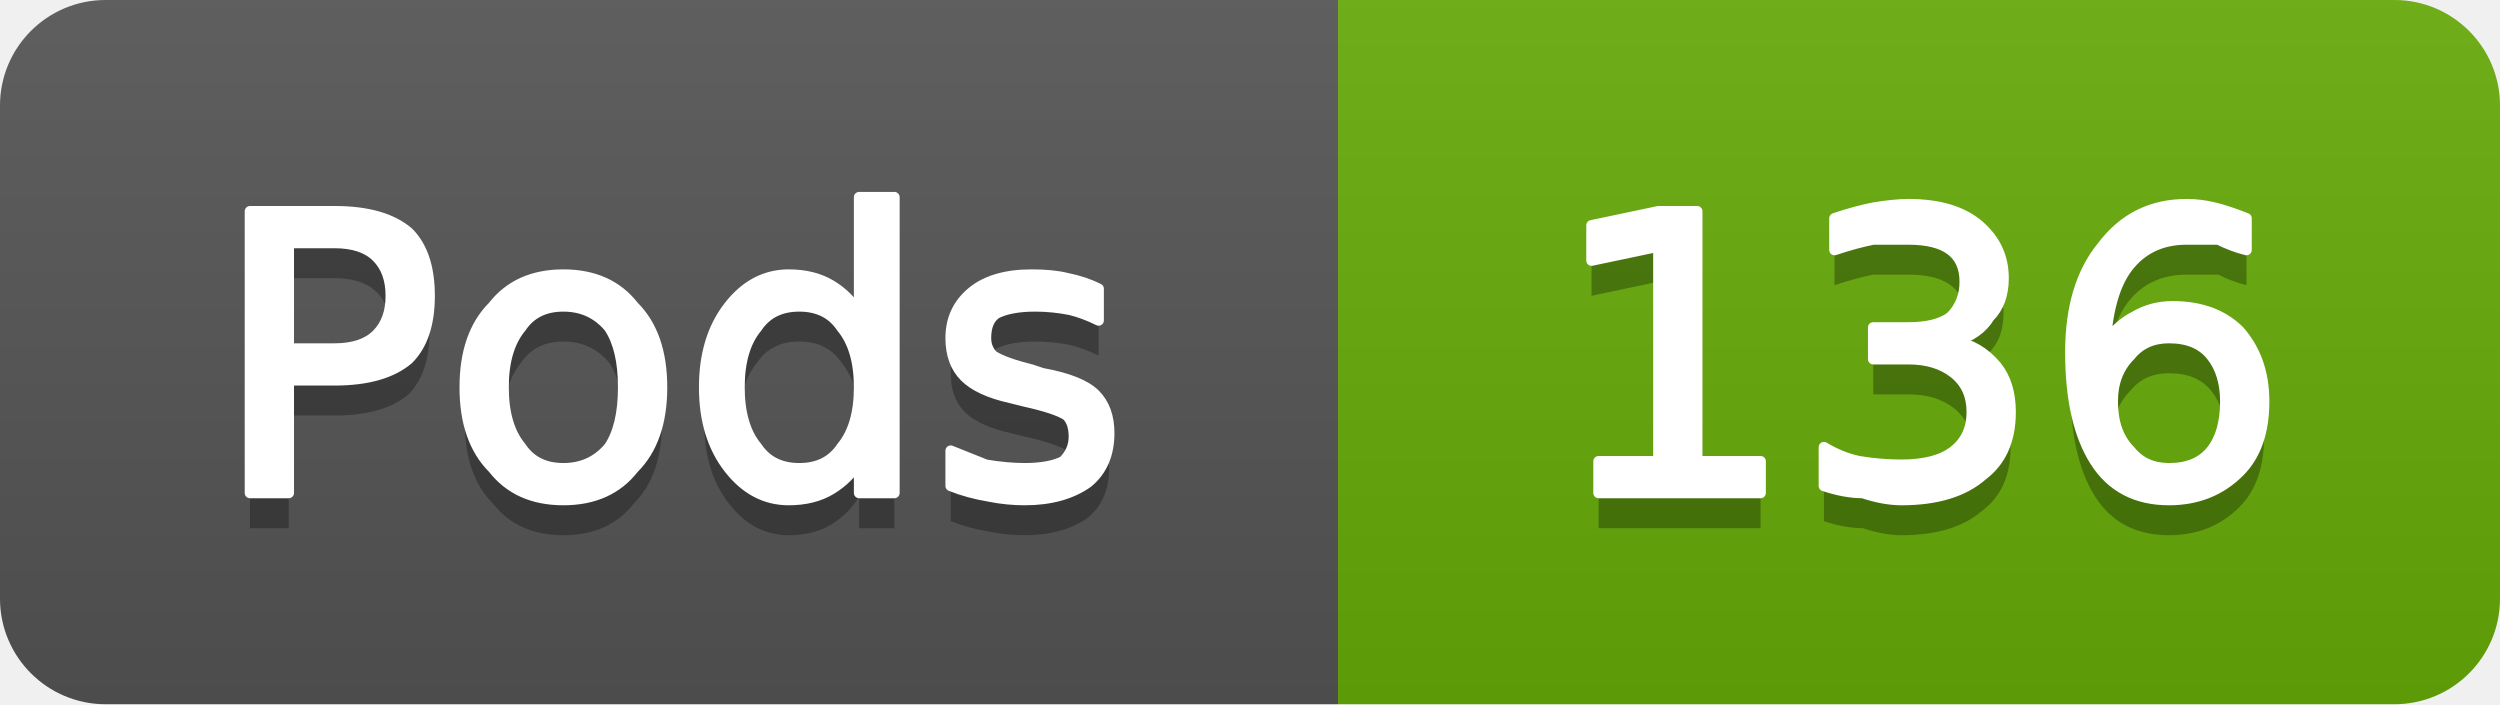
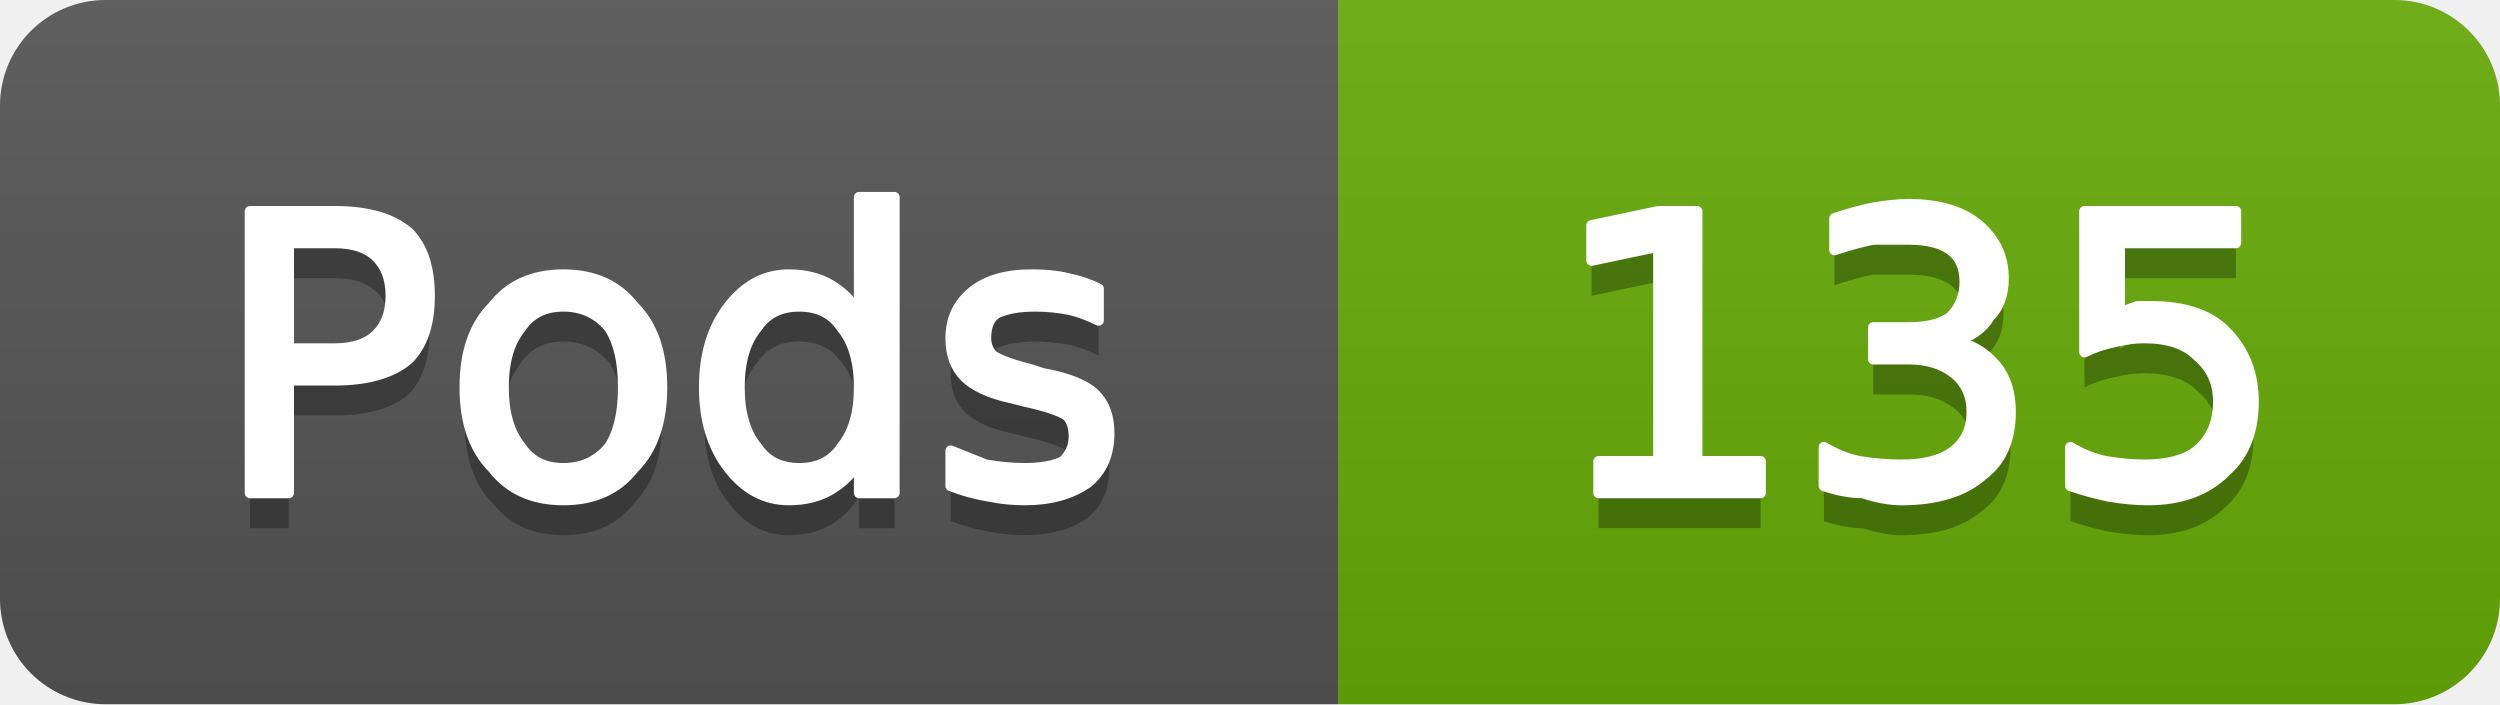
- <svg xmlns="http://www.w3.org/2000/svg" width="71" height="20" viewBox="0 0 71 20" role="img" aria-label="Pods: 136">
+ <svg xmlns="http://www.w3.org/2000/svg" width="71" height="20" viewBox="0 0 71 20" role="img" aria-label="Pods: 135">
  <linearGradient id="g-cluster_pod_count" x2="0" y2="100%">
    <stop offset="0" stop-color="#bbb" stop-opacity=".1" />
    <stop offset="1" stop-opacity=".1" />
  </linearGradient>
  <clipPath id="r-cluster_pod_count">
    <rect width="71" height="20" rx="3" fill="#fff" />
  </clipPath>
  <g clip-path="url(#r-cluster_pod_count)">
    <rect width="38" height="20" fill="#555" />
    <rect x="38" width="33" height="20" fill="#67ac09" />
    <rect width="71" height="20" fill="url(#g-cluster_pod_count)" />
    <path transform="translate(0 1)" fill="#010101" fill-opacity=".3" d="M8.2 6.9L8.2 9.9L9.5 9.9Q10.3 9.9 10.7 9.5Q11.1 9.1 11.1 8.4Q11.1 7.7 10.7 7.3Q10.3 6.9 9.5 6.9L8.2 6.9ZM7.1 6.0L9.5 6.0Q10.9 6.0 11.6 6.6Q12.2 7.2 12.2 8.4Q12.2 9.6 11.6 10.2Q10.9 10.8 9.5 10.8L8.2 10.8L8.2 14.0L7.1 14.0L7.1 6.0ZM16.0 8.7Q15.2 8.7 14.8 9.3Q14.3 9.9 14.3 11.0Q14.3 12.1 14.8 12.7Q15.2 13.3 16.0 13.3Q16.8 13.3 17.3 12.7Q17.7 12.1 17.7 11.0Q17.7 9.9 17.3 9.3Q16.8 8.7 16.0 8.7ZM16.0 7.8Q17.3 7.8 18.0 8.7Q18.8 9.5 18.8 11.0Q18.8 12.5 18.0 13.3Q17.3 14.2 16.0 14.2Q14.7 14.2 14.0 13.3Q13.2 12.5 13.2 11.0Q13.2 9.5 14.0 8.7Q14.7 7.8 16.0 7.8ZM24.4 8.9L24.4 5.6L25.4 5.6L25.4 14.0L24.4 14.0L24.4 13.1Q24.1 13.6 23.6 13.9Q23.1 14.2 22.4 14.2Q21.4 14.2 20.7 13.3Q20.0 12.4 20.0 11.0Q20.0 9.6 20.7 8.7Q21.4 7.8 22.4 7.8Q23.1 7.8 23.6 8.1Q24.1 8.4 24.4 8.9ZM21.0 11.0Q21.0 12.1 21.5 12.7Q21.9 13.3 22.7 13.3Q23.5 13.3 23.9 12.7Q24.4 12.1 24.4 11.0Q24.4 9.9 23.9 9.3Q23.5 8.7 22.7 8.7Q21.9 8.7 21.5 9.3Q21.0 9.9 21.0 11.0ZM31.2 8.2L31.2 9.1Q30.8 8.9 30.4 8.8Q29.9 8.7 29.4 8.7Q28.7 8.7 28.3 8.9Q28.0 9.1 28.0 9.6Q28.0 9.9 28.2 10.1Q28.5 10.3 29.3 10.5L29.6 10.6Q30.7 10.8 31.1 11.2Q31.5 11.6 31.5 12.3Q31.5 13.2 30.9 13.7Q30.2 14.2 29.1 14.2Q28.6 14.2 28.1 14.1Q27.5 14.0 27.0 13.8L27.0 12.8Q27.5 13.0 28.0 13.2Q28.6 13.3 29.1 13.3Q29.8 13.3 30.2 13.1Q30.5 12.8 30.5 12.4Q30.5 12.0 30.3 11.8Q30.0 11.6 29.1 11.4L28.7 11.3Q27.8 11.1 27.4 10.7Q27.0 10.3 27.0 9.6Q27.0 8.8 27.6 8.3Q28.2 7.8 29.3 7.8Q29.9 7.8 30.3 7.9Q30.8 8.0 31.2 8.2Z" />
    <path fill="#fff" stroke="#fff" stroke-width="0.3" stroke-linejoin="round" d="M8.2 6.9L8.2 9.9L9.5 9.9Q10.3 9.9 10.7 9.5Q11.1 9.1 11.1 8.4Q11.1 7.7 10.7 7.3Q10.3 6.9 9.5 6.9L8.2 6.9ZM7.1 6.0L9.5 6.0Q10.9 6.0 11.6 6.6Q12.2 7.2 12.2 8.4Q12.2 9.6 11.6 10.2Q10.9 10.8 9.5 10.8L8.2 10.8L8.2 14.0L7.1 14.0L7.1 6.0ZM16.0 8.7Q15.2 8.7 14.8 9.3Q14.3 9.9 14.3 11.0Q14.3 12.1 14.8 12.7Q15.2 13.3 16.0 13.3Q16.8 13.3 17.3 12.7Q17.7 12.1 17.7 11.0Q17.7 9.9 17.3 9.3Q16.8 8.7 16.0 8.7ZM16.0 7.8Q17.3 7.8 18.0 8.7Q18.8 9.5 18.8 11.0Q18.8 12.5 18.0 13.3Q17.3 14.2 16.0 14.2Q14.7 14.2 14.0 13.3Q13.2 12.5 13.2 11.0Q13.2 9.5 14.0 8.7Q14.7 7.8 16.0 7.8ZM24.4 8.9L24.4 5.6L25.4 5.6L25.4 14.0L24.4 14.0L24.4 13.1Q24.1 13.6 23.6 13.9Q23.1 14.2 22.4 14.2Q21.4 14.2 20.7 13.3Q20.0 12.4 20.0 11.0Q20.0 9.6 20.7 8.7Q21.4 7.8 22.4 7.8Q23.1 7.8 23.6 8.1Q24.1 8.4 24.4 8.9ZM21.0 11.0Q21.0 12.1 21.5 12.7Q21.9 13.3 22.7 13.3Q23.5 13.3 23.9 12.7Q24.4 12.1 24.4 11.0Q24.4 9.9 23.9 9.3Q23.5 8.7 22.7 8.7Q21.9 8.7 21.5 9.3Q21.0 9.9 21.0 11.0ZM31.2 8.2L31.2 9.1Q30.8 8.9 30.4 8.8Q29.9 8.7 29.4 8.7Q28.7 8.7 28.3 8.9Q28.0 9.1 28.0 9.6Q28.0 9.9 28.2 10.1Q28.5 10.3 29.3 10.5L29.6 10.6Q30.7 10.8 31.1 11.2Q31.5 11.6 31.5 12.3Q31.5 13.2 30.9 13.7Q30.2 14.2 29.1 14.2Q28.6 14.2 28.1 14.1Q27.5 14.0 27.0 13.8L27.0 12.8Q27.5 13.0 28.0 13.2Q28.6 13.3 29.1 13.3Q29.8 13.3 30.2 13.1Q30.5 12.8 30.5 12.4Q30.5 12.0 30.3 11.8Q30.0 11.6 29.1 11.4L28.7 11.3Q27.8 11.1 27.4 10.7Q27.0 10.3 27.0 9.6Q27.0 8.8 27.6 8.3Q28.2 7.8 29.3 7.8Q29.9 7.8 30.3 7.9Q30.8 8.0 31.2 8.2Z" />
-     <path transform="translate(0 1)" fill="#010101" fill-opacity=".3" d="M45.4 13.1L47.1 13.1L47.1 7.0L45.2 7.4L45.2 6.4L47.1 6.0L48.2 6.0L48.2 13.1L50.0 13.1L50.0 14.0L45.4 14.0L45.4 13.1ZM55.5 9.7Q56.2 9.8 56.7 10.4Q57.1 10.9 57.1 11.7Q57.1 12.9 56.3 13.5Q55.5 14.2 54.0 14.2Q53.5 14.2 52.9 14.0Q52.4 14.0 51.8 13.8L51.8 12.7Q52.3 13.0 52.8 13.1Q53.4 13.2 54.0 13.2Q55.0 13.2 55.5 12.8Q56.0 12.4 56.0 11.7Q56.0 11.0 55.5 10.6Q55.0 10.2 54.2 10.2L53.2 10.2L53.2 9.3L54.2 9.3Q55.0 9.3 55.4 9.0Q55.8 8.6 55.8 8.0Q55.8 7.4 55.4 7.1Q55.0 6.8 54.2 6.8Q53.7 6.8 53.2 6.8Q52.7 6.9 52.1 7.1L52.1 6.2Q52.7 6.0 53.2 5.9Q53.8 5.8 54.2 5.8Q55.5 5.8 56.2 6.4Q56.9 7.0 56.9 7.9Q56.9 8.6 56.5 9.0Q56.2 9.5 55.5 9.7ZM61.6 9.6Q60.9 9.6 60.5 10.1Q60.0 10.6 60.0 11.4Q60.0 12.3 60.5 12.8Q60.9 13.3 61.6 13.3Q62.4 13.3 62.8 12.8Q63.2 12.3 63.2 11.4Q63.2 10.6 62.8 10.1Q62.4 9.6 61.6 9.6ZM63.8 6.2L63.8 7.1Q63.4 7.0 63.0 6.8Q62.5 6.8 62.1 6.8Q61.1 6.8 60.5 7.5Q59.9 8.2 59.8 9.7Q60.2 9.2 60.6 9.0Q61.1 8.7 61.7 8.7Q62.9 8.7 63.6 9.4Q64.3 10.2 64.3 11.4Q64.3 12.7 63.6 13.4Q62.8 14.2 61.6 14.2Q60.2 14.2 59.5 13.1Q58.8 12.0 58.8 10.0Q58.8 8.1 59.7 7.0Q60.6 5.8 62.1 5.8Q62.5 5.8 62.9 5.9Q63.3 6.0 63.8 6.2Z" />
-     <path fill="#fff" stroke="#fff" stroke-width="0.3" stroke-linejoin="round" d="M45.4 13.1L47.1 13.1L47.1 7.0L45.2 7.4L45.2 6.4L47.1 6.0L48.2 6.0L48.2 13.1L50.0 13.1L50.0 14.0L45.4 14.0L45.4 13.1ZM55.5 9.7Q56.2 9.8 56.7 10.4Q57.1 10.9 57.1 11.7Q57.1 12.9 56.3 13.5Q55.5 14.2 54.0 14.2Q53.5 14.2 52.9 14.0Q52.4 14.0 51.8 13.8L51.8 12.7Q52.3 13.0 52.8 13.1Q53.4 13.2 54.0 13.2Q55.0 13.2 55.5 12.8Q56.0 12.4 56.0 11.7Q56.0 11.0 55.5 10.6Q55.0 10.2 54.2 10.2L53.2 10.2L53.2 9.3L54.2 9.3Q55.0 9.3 55.4 9.0Q55.8 8.6 55.8 8.0Q55.8 7.4 55.4 7.1Q55.0 6.8 54.2 6.8Q53.7 6.8 53.2 6.8Q52.7 6.9 52.1 7.1L52.1 6.2Q52.7 6.0 53.2 5.9Q53.8 5.8 54.2 5.8Q55.5 5.8 56.2 6.4Q56.9 7.0 56.9 7.9Q56.9 8.6 56.5 9.0Q56.2 9.5 55.5 9.7ZM61.6 9.6Q60.9 9.6 60.5 10.1Q60.0 10.6 60.0 11.4Q60.0 12.3 60.5 12.8Q60.9 13.3 61.6 13.3Q62.4 13.3 62.8 12.8Q63.2 12.3 63.2 11.4Q63.2 10.6 62.8 10.1Q62.4 9.6 61.6 9.6ZM63.8 6.2L63.8 7.1Q63.4 7.0 63.0 6.8Q62.5 6.8 62.1 6.8Q61.1 6.8 60.5 7.5Q59.9 8.2 59.8 9.7Q60.2 9.2 60.6 9.0Q61.1 8.7 61.7 8.7Q62.9 8.7 63.6 9.4Q64.3 10.2 64.3 11.4Q64.3 12.7 63.6 13.4Q62.8 14.2 61.6 14.2Q60.2 14.2 59.5 13.1Q58.8 12.0 58.8 10.0Q58.8 8.1 59.7 7.0Q60.6 5.8 62.1 5.8Q62.5 5.8 62.9 5.9Q63.3 6.0 63.8 6.2Z" />
+     <path transform="translate(0 1)" fill="#010101" fill-opacity=".3" d="M45.4 13.1L47.1 13.1L47.1 7.0L45.2 7.4L45.2 6.4L47.1 6.0L48.2 6.0L48.2 13.1L50.0 13.1L50.0 14.0L45.4 14.0L45.4 13.1ZM55.5 9.7Q56.2 9.8 56.7 10.4Q57.1 10.9 57.1 11.7Q57.1 12.9 56.3 13.5Q55.5 14.2 54.0 14.2Q53.5 14.2 52.9 14.0Q52.4 14.0 51.8 13.8L51.8 12.7Q52.3 13.0 52.8 13.1Q53.4 13.2 54.0 13.2Q55.0 13.2 55.5 12.8Q56.0 12.4 56.0 11.7Q56.0 11.0 55.5 10.6Q55.0 10.2 54.2 10.2L53.2 10.2L53.2 9.3L54.2 9.3Q55.0 9.3 55.4 9.0Q55.8 8.6 55.8 8.0Q55.8 7.4 55.4 7.1Q55.0 6.8 54.2 6.8Q53.7 6.8 53.2 6.8Q52.7 6.9 52.1 7.1L52.1 6.2Q52.7 6.0 53.2 5.9Q53.8 5.8 54.2 5.8Q55.5 5.8 56.2 6.4Q56.9 7.0 56.9 7.9Q56.9 8.6 56.5 9.0Q56.2 9.5 55.5 9.7ZM59.2 6.0L63.5 6.0L63.5 6.9L60.2 6.9L60.2 8.9Q60.4 8.8 60.7 8.7Q60.9 8.7 61.1 8.7Q62.5 8.7 63.2 9.4Q64.0 10.2 64.0 11.4Q64.0 12.7 63.2 13.4Q62.4 14.2 61.0 14.2Q60.5 14.2 59.9 14.1Q59.4 14.0 58.8 13.8L58.8 12.7Q59.3 13.0 59.8 13.1Q60.4 13.2 60.9 13.2Q61.9 13.2 62.4 12.8Q63.0 12.3 63.0 11.4Q63.0 10.6 62.4 10.1Q61.9 9.6 60.9 9.6Q60.5 9.6 60.1 9.7Q59.6 9.8 59.2 10.0L59.2 6.0Z" />
+     <path fill="#fff" stroke="#fff" stroke-width="0.3" stroke-linejoin="round" d="M45.4 13.1L47.1 13.1L47.1 7.0L45.2 7.4L45.2 6.4L47.1 6.0L48.2 6.0L48.2 13.1L50.0 13.1L50.0 14.0L45.4 14.0L45.4 13.1ZM55.5 9.7Q56.2 9.8 56.7 10.4Q57.1 10.9 57.1 11.7Q57.1 12.9 56.3 13.5Q55.5 14.2 54.0 14.2Q53.5 14.2 52.9 14.0Q52.4 14.0 51.8 13.8L51.8 12.7Q52.3 13.0 52.8 13.1Q53.4 13.2 54.0 13.2Q55.0 13.2 55.5 12.8Q56.0 12.4 56.0 11.7Q56.0 11.0 55.5 10.6Q55.0 10.2 54.2 10.2L53.2 10.2L53.2 9.3L54.2 9.3Q55.0 9.3 55.4 9.0Q55.8 8.6 55.8 8.0Q55.8 7.4 55.4 7.1Q55.0 6.8 54.2 6.8Q53.7 6.8 53.2 6.8Q52.7 6.9 52.1 7.1L52.1 6.2Q52.7 6.0 53.2 5.9Q53.8 5.8 54.2 5.8Q55.5 5.8 56.2 6.4Q56.9 7.0 56.9 7.9Q56.9 8.6 56.5 9.0Q56.2 9.5 55.5 9.7ZM59.2 6.0L63.5 6.0L63.5 6.9L60.2 6.9L60.2 8.9Q60.4 8.8 60.7 8.7Q60.9 8.7 61.1 8.7Q62.5 8.7 63.2 9.4Q64.0 10.2 64.0 11.4Q64.0 12.7 63.2 13.4Q62.4 14.2 61.0 14.2Q60.5 14.2 59.9 14.1Q59.4 14.0 58.8 13.8L58.8 12.7Q59.3 13.0 59.8 13.1Q60.4 13.2 60.9 13.2Q61.9 13.2 62.4 12.8Q63.0 12.3 63.0 11.4Q63.0 10.6 62.4 10.1Q61.9 9.6 60.9 9.6Q60.5 9.6 60.1 9.7Q59.6 9.8 59.2 10.0L59.2 6.0Z" />
  </g>
</svg>
